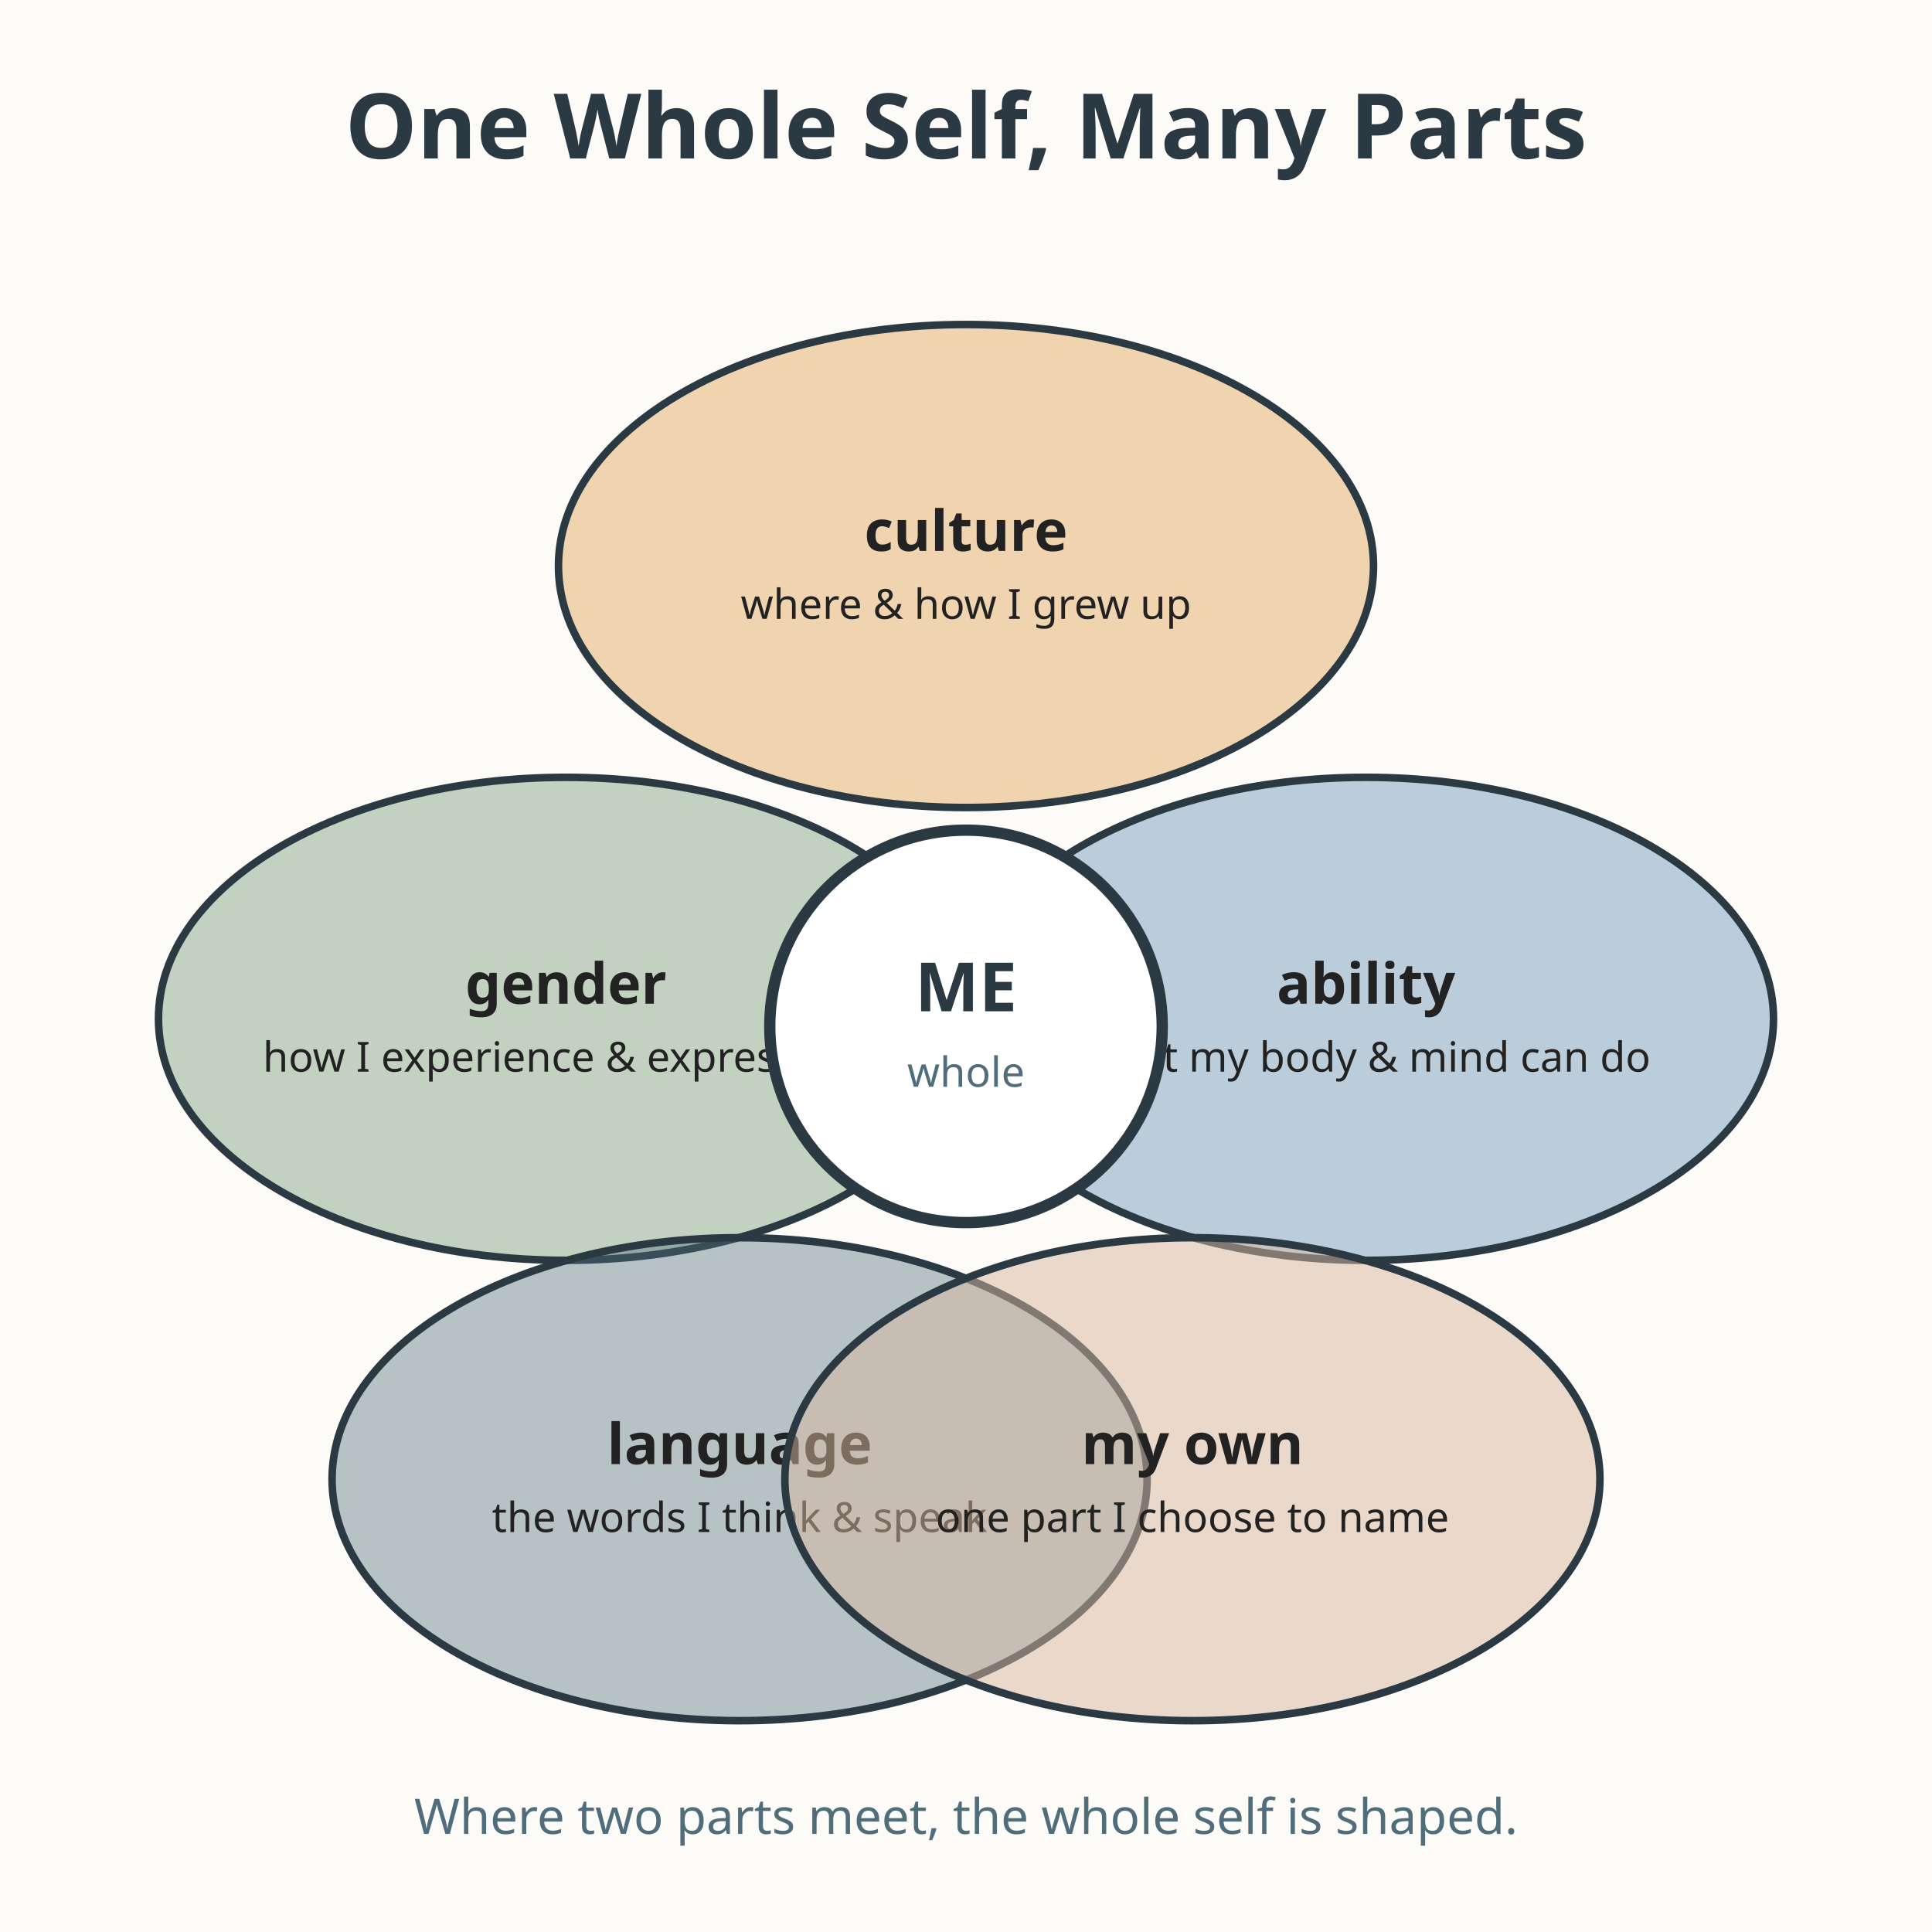
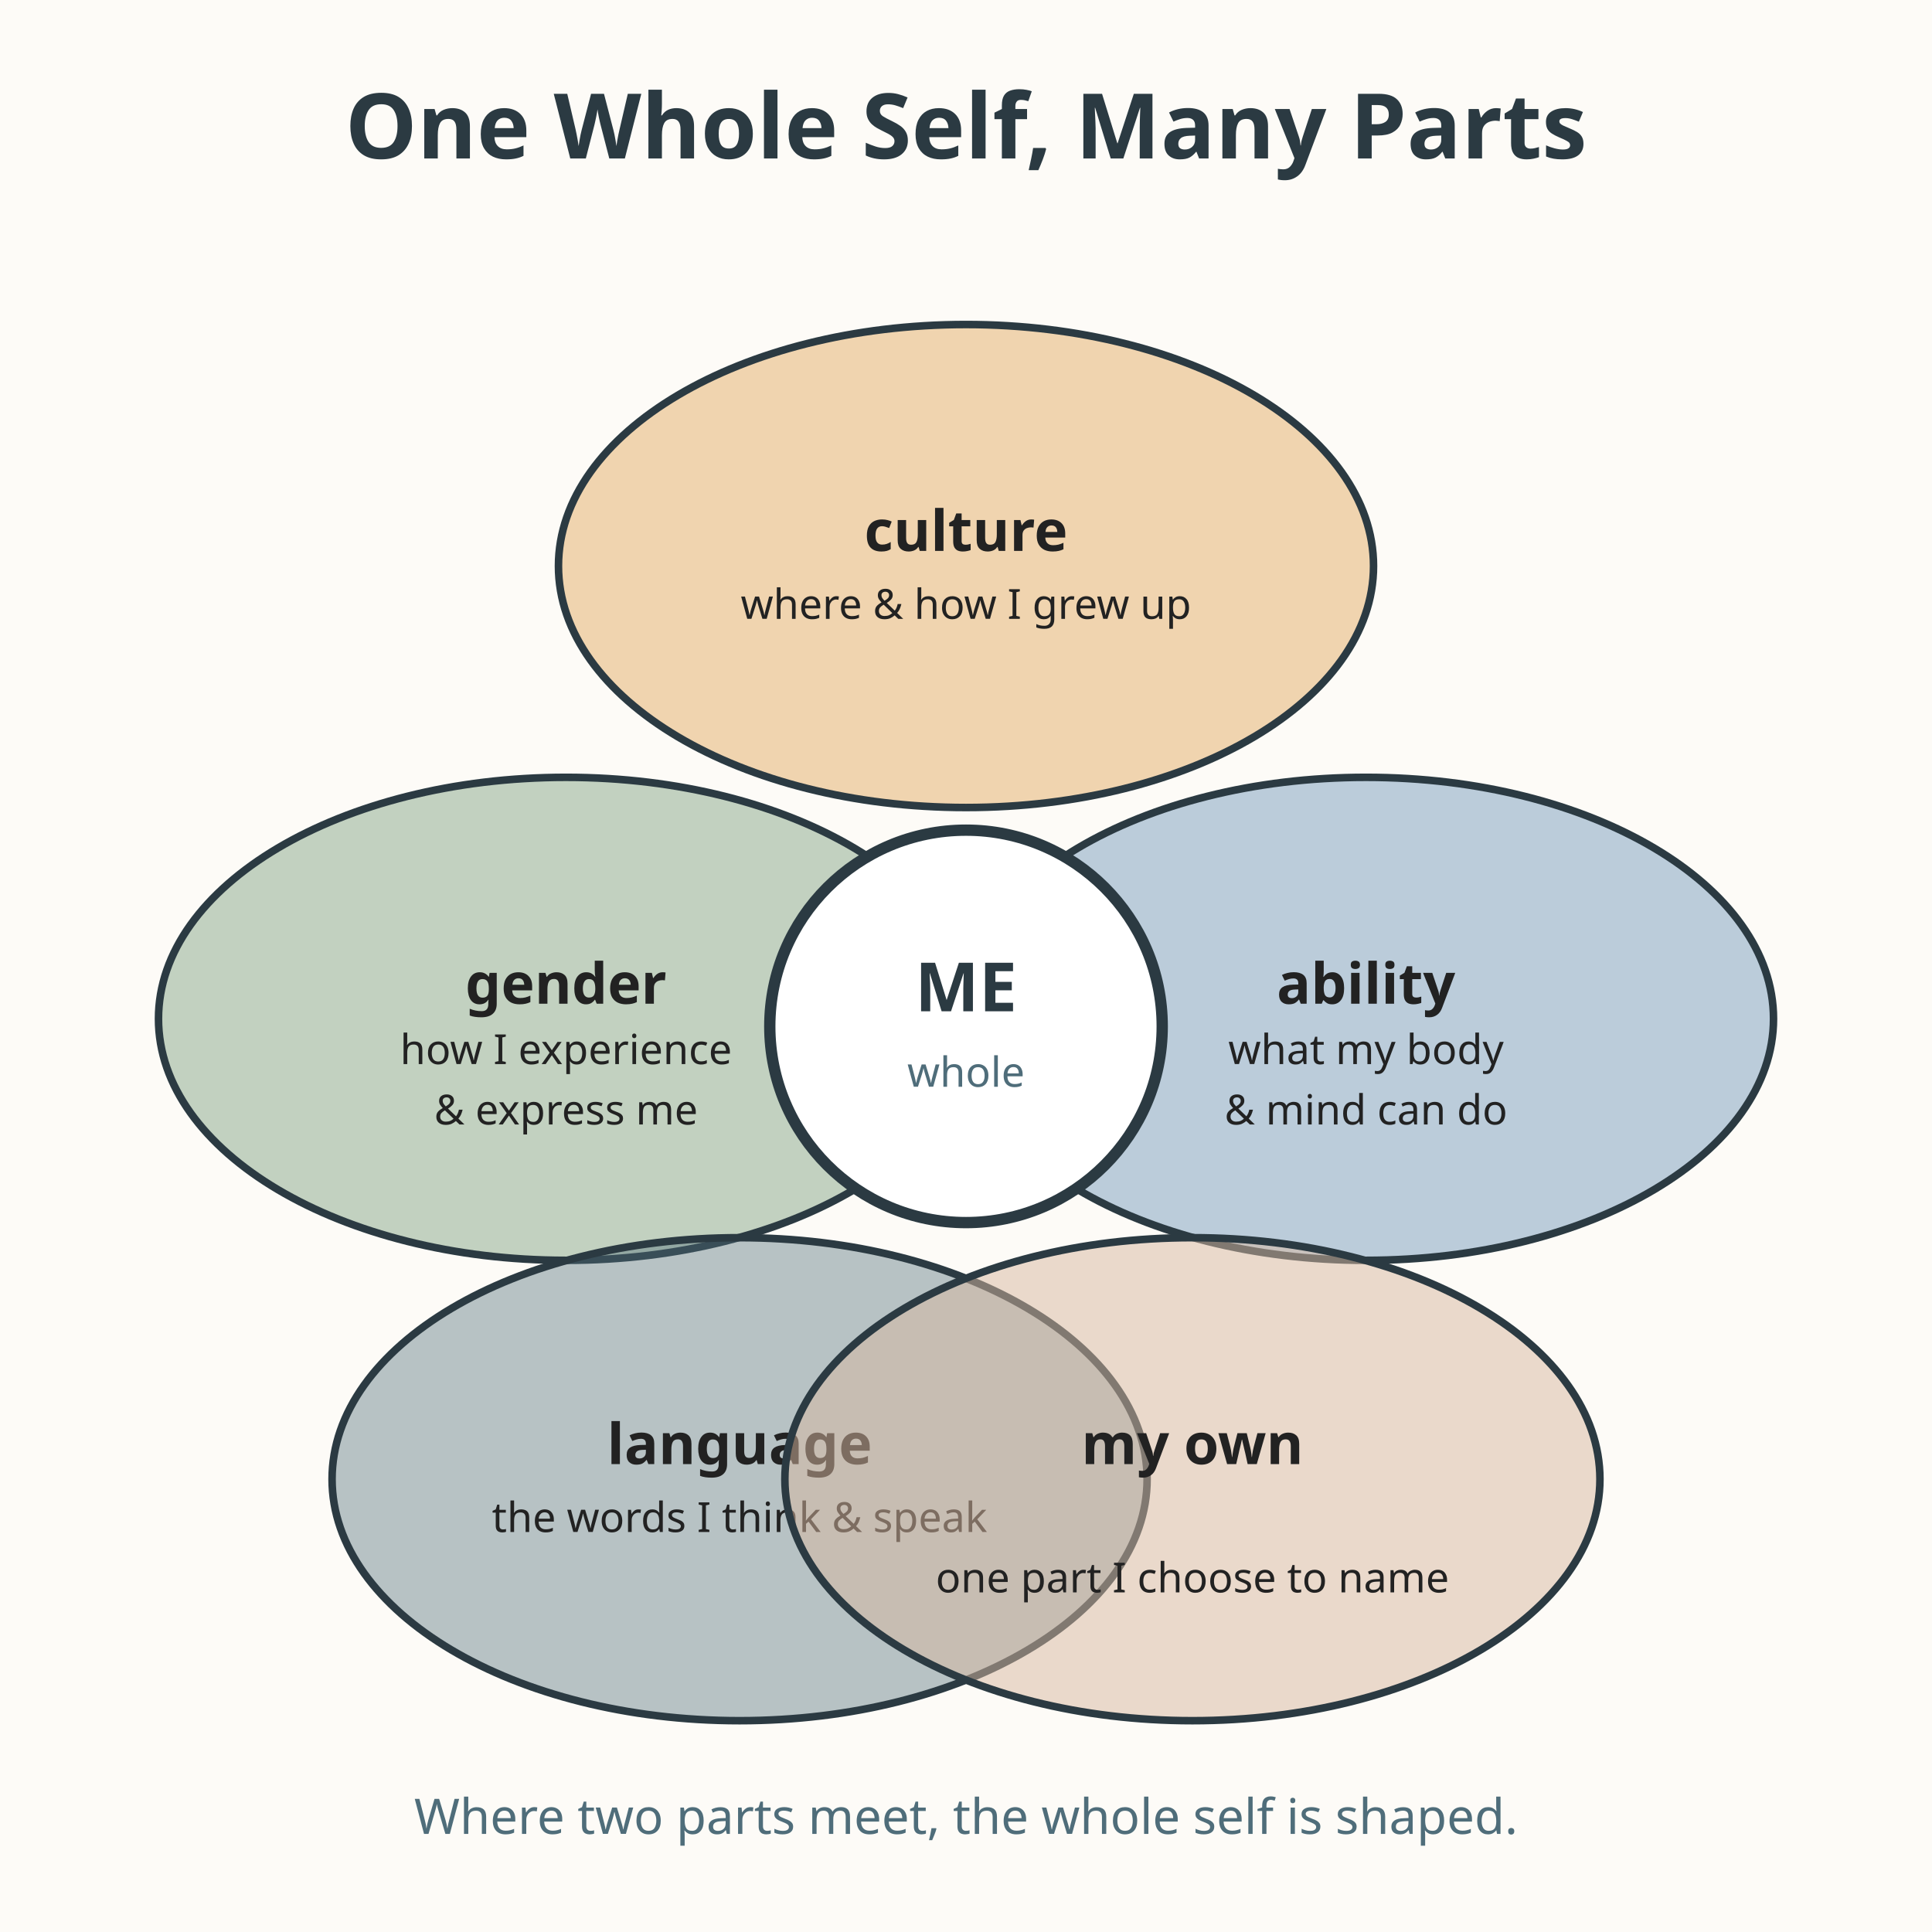
<svg xmlns="http://www.w3.org/2000/svg" viewBox="0 0 512 512" role="img" aria-labelledby="title-L-08-012-01-intersecting-identities desc-L-08-012-01-intersecting-identities">
  <rect width="512" height="512" fill="#fdfbf7" />
  <text x="256" y="42" text-anchor="middle" font-family="sans-serif" font-size="24" font-weight="bold" fill="#2b3a42">One Whole Self, Many Parts</text>
  <ellipse cx="256" cy="150" rx="108" ry="64" fill="#e0a458" fill-opacity="0.45" stroke="#2b3a42" stroke-width="2" />
  <text x="256" y="146" text-anchor="middle" font-family="sans-serif" font-size="15" font-weight="bold" fill="#222222">culture</text>
  <text x="256" y="164" text-anchor="middle" font-family="sans-serif" font-size="11" fill="#222222">where &amp; how I grew up</text>
  <ellipse cx="150" cy="270" rx="108" ry="64" fill="#7a9e7e" fill-opacity="0.45" stroke="#2b3a42" stroke-width="2" />
  <text x="150" y="266" text-anchor="middle" font-family="sans-serif" font-size="15" font-weight="bold" fill="#222222">gender</text>
-   <text x="150" y="284" text-anchor="middle" font-family="sans-serif" font-size="11" fill="#222222">how I experience &amp; express me</text>
+   <text x="150" y="282" text-anchor="middle" font-family="sans-serif" font-size="11" fill="#222222">how I experience</text>
+   <text x="150" y="298" text-anchor="middle" font-family="sans-serif" font-size="11" fill="#222222">&amp; express me</text>
  <ellipse cx="362" cy="270" rx="108" ry="64" fill="#6b93b6" fill-opacity="0.45" stroke="#2b3a42" stroke-width="2" />
  <text x="362" y="266" text-anchor="middle" font-family="sans-serif" font-size="15" font-weight="bold" fill="#222222">ability</text>
-   <text x="362" y="284" text-anchor="middle" font-family="sans-serif" font-size="11" fill="#222222">what my body &amp; mind can do</text>
+   <text x="362" y="282" text-anchor="middle" font-family="sans-serif" font-size="11" fill="#222222">what my body</text>
+   <text x="362" y="298" text-anchor="middle" font-family="sans-serif" font-size="11" fill="#222222">&amp; mind can do</text>
  <ellipse cx="196" cy="392" rx="108" ry="64" fill="#4f6d7a" fill-opacity="0.4" stroke="#2b3a42" stroke-width="2" />
  <text x="196" y="388" text-anchor="middle" font-family="sans-serif" font-size="15" font-weight="bold" fill="#222222">language</text>
  <text x="196" y="406" text-anchor="middle" font-family="sans-serif" font-size="11" fill="#222222">the words I think &amp; speak</text>
  <ellipse cx="316" cy="392" rx="108" ry="64" fill="#d9b8a0" fill-opacity="0.5" stroke="#2b3a42" stroke-width="2" />
  <text x="316" y="388" text-anchor="middle" font-family="sans-serif" font-size="15" font-weight="bold" fill="#222222">my own</text>
-   <text x="316" y="406" text-anchor="middle" font-family="sans-serif" font-size="11" fill="#222222">one part I choose to name</text>
+   <text x="316" y="422" text-anchor="middle" font-family="sans-serif" font-size="11" fill="#222222">one part I choose to name</text>
  <circle cx="256" cy="272" r="52" fill="#ffffff" stroke="#2b3a42" stroke-width="3" />
  <text x="256" y="268" text-anchor="middle" font-family="sans-serif" font-size="18" font-weight="bold" fill="#2b3a42">ME</text>
  <text x="256" y="288" text-anchor="middle" font-family="sans-serif" font-size="11" fill="#4f6d7a">whole</text>
  <text x="256" y="486" text-anchor="middle" font-family="sans-serif" font-size="13" fill="#4f6d7a">Where two parts meet, the whole self is shaped.</text>
</svg>
